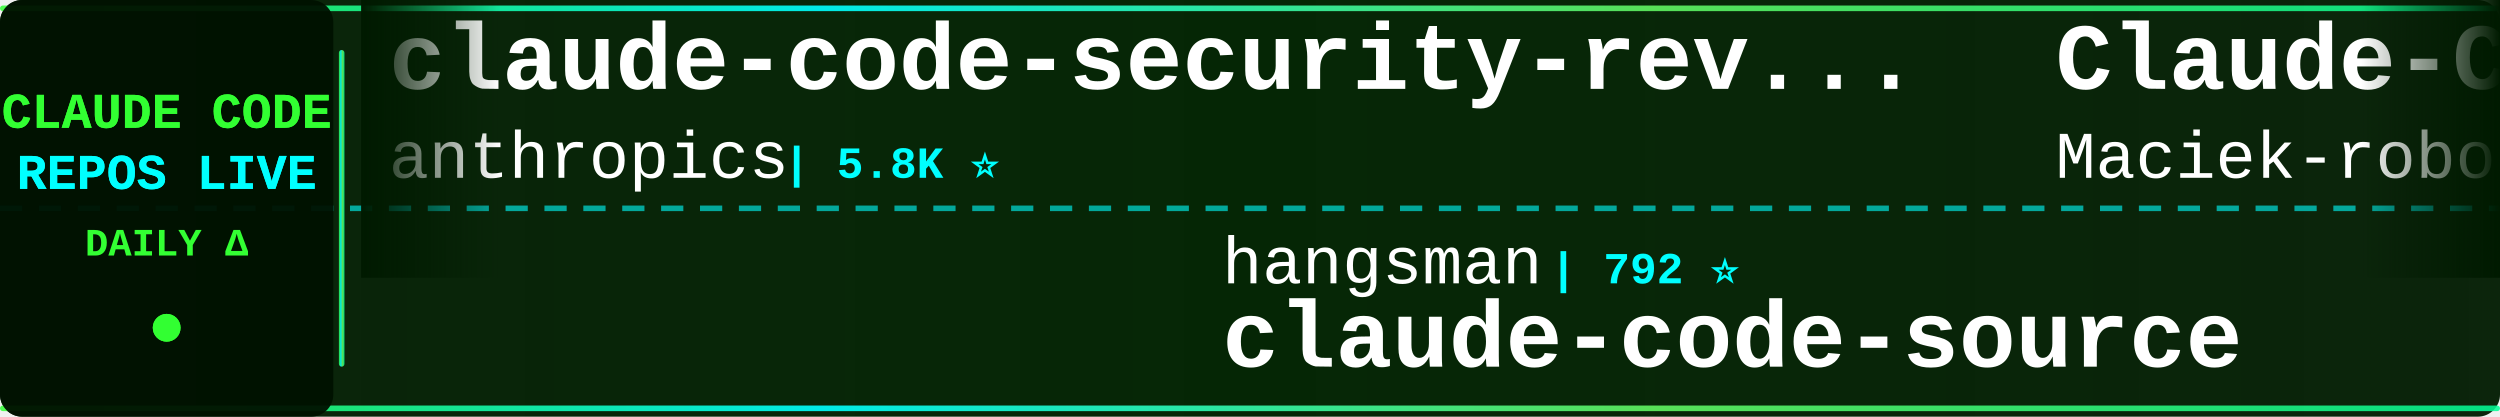
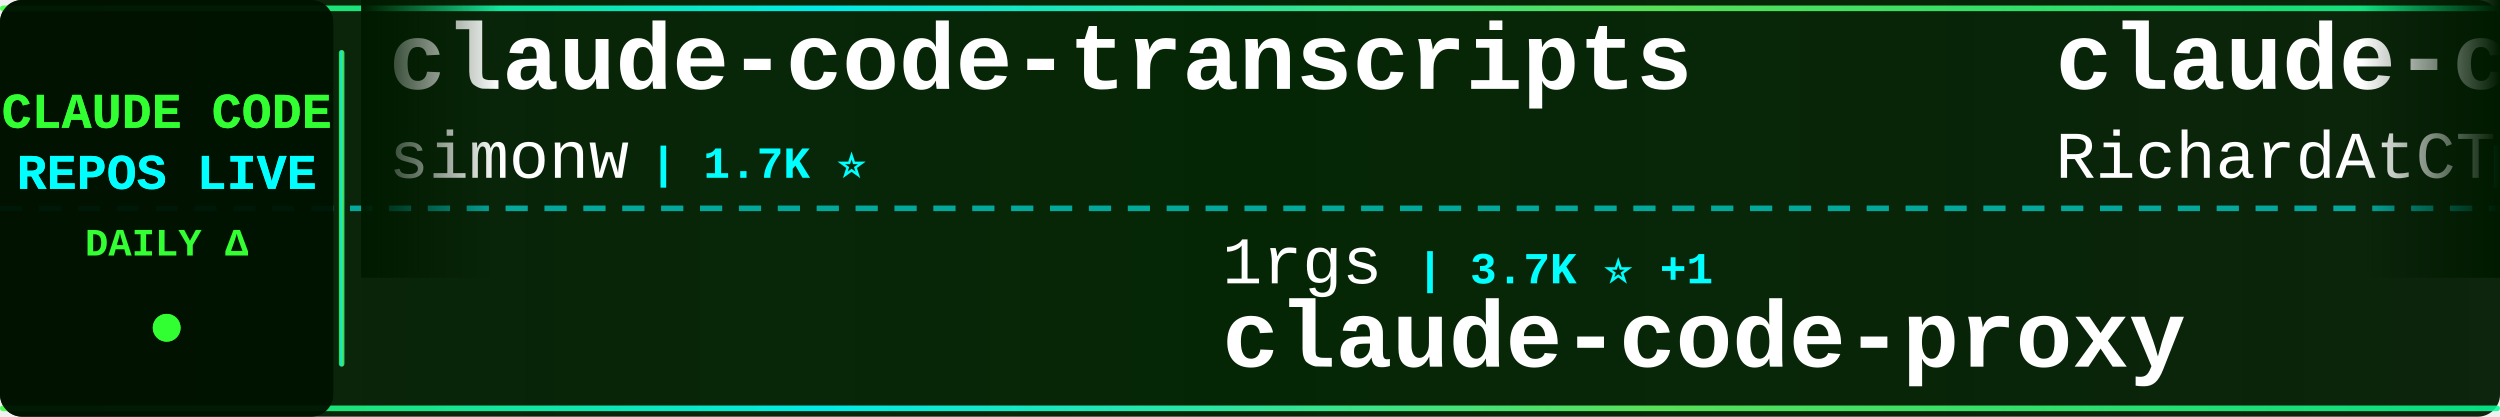
<svg xmlns="http://www.w3.org/2000/svg" width="900" height="150">
  <defs>
    <linearGradient id="tickerBg" x1="0%" y1="0%" x2="100%" y2="0%">
      <stop offset="0%" style="stop-color:#001a00;stop-opacity:0.95" />
      <stop offset="50%" style="stop-color:#002200;stop-opacity:0.98" />
      <stop offset="100%" style="stop-color:#001a00;stop-opacity:0.95" />
    </linearGradient>
    <linearGradient id="borderGrad" x1="0%" y1="0%" x2="100%" y2="0%">
      <stop offset="0%" style="stop-color:#33ff33;stop-opacity:0.85">
        <animate attributeName="stop-opacity" values="0.85;1;0.85" dur="2s" repeatCount="indefinite" />
      </stop>
      <stop offset="33%" style="stop-color:#00ffff;stop-opacity:0.9">
        <animate attributeName="stop-opacity" values="0.9;1;0.9" dur="2.2s" repeatCount="indefinite" />
      </stop>
      <stop offset="66%" style="stop-color:#66ff66;stop-opacity:0.85">
        <animate attributeName="stop-opacity" values="0.85;1;0.85" dur="1.8s" repeatCount="indefinite" />
      </stop>
      <stop offset="100%" style="stop-color:#00ff99;stop-opacity:0.85">
        <animate attributeName="stop-opacity" values="0.85;1;0.85" dur="2s" repeatCount="indefinite" />
      </stop>
    </linearGradient>
    <filter id="textGlow">
      <feGaussianBlur stdDeviation="0.1" result="coloredBlur" />
      <feMerge>
        <feMergeNode in="coloredBlur" />
        <feMergeNode in="SourceGraphic" />
      </feMerge>
    </filter>
    <filter id="metricGlow">
      <feGaussianBlur stdDeviation="0.2" result="coloredBlur" />
      <feMerge>
        <feMergeNode in="coloredBlur" />
        <feMergeNode in="SourceGraphic" />
      </feMerge>
    </filter>
    <linearGradient id="leftFade" x1="0%" y1="0%" x2="100%" y2="0%">
      <stop offset="0%" style="stop-color:#001a00;stop-opacity:1" />
      <stop offset="100%" style="stop-color:#001a00;stop-opacity:0" />
    </linearGradient>
    <linearGradient id="rightFade" x1="0%" y1="0%" x2="100%" y2="0%">
      <stop offset="0%" style="stop-color:#001a00;stop-opacity:0" />
      <stop offset="100%" style="stop-color:#001a00;stop-opacity:1" />
    </linearGradient>
  </defs>
  <rect width="900" height="150" fill="url(#tickerBg)" rx="8" />
  <rect x="0" y="2" width="900" height="2" fill="url(#borderGrad)" rx="1" />
  <rect x="0" y="146" width="900" height="2" fill="url(#borderGrad)" rx="1" />
  <line x1="0" y1="75" x2="900" y2="75" stroke="#00ffff" stroke-width="2" stroke-dasharray="8 6" opacity="0.6" />
  <rect x="0" y="0" width="120" height="150" fill="#001100" opacity="0.95" rx="8" />
  <text x="60" y="46" font-family="'Courier New', monospace" font-size="18" font-weight="bold" fill="#33ff33" text-anchor="middle" filter="url(#textGlow)">
    CLAUDE CODE
  </text>
  <text x="60" y="68" font-family="'Courier New', monospace" font-size="18" font-weight="bold" fill="#00ffff" text-anchor="middle" filter="url(#textGlow)">
    REPOS LIVE
  </text>
  <text x="60" y="92" font-family="'Courier New', monospace" font-size="14" font-weight="bold" fill="#33ff33" text-anchor="middle">
    DAILY Δ
  </text>
  <circle cx="60" cy="118" r="5" fill="#33ff33" filter="url(#metricGlow)">
    <animate attributeName="r" values="4;6;4" dur="1.5s" repeatCount="indefinite" />
    <animate attributeName="opacity" values="0.6;1;0.6" dur="1.5s" repeatCount="indefinite" />
  </circle>
  <rect x="122" y="18" width="2" height="114" fill="url(#borderGrad)" rx="1" />
  <clipPath id="tickerClip">
    <rect x="130" y="0" width="770" height="150" />
  </clipPath>
  <g clip-path="url(#tickerClip)">
    <g id="tickerItems">
      <animateTransform attributeName="transform" attributeType="XML" type="translate" from="0 0" to="-3000 0" dur="54s" repeatCount="indefinite" />
      <g transform="translate(0, 0)">
-         <text x="140" y="32" font-family="'Courier New', monospace" font-size="34" font-weight="bold" fill="#ffffff">claude-code-security-rev...</text>
-         <text x="140" y="64" font-family="'Courier New', monospace" font-size="24" font-weight="normal" fill="#ffffff" opacity="1.0">anthropics</text>
-         <text x="282" y="64" font-family="'Courier New', monospace" font-size="16" font-weight="bold" fill="#00ffff"> | 5.8K ⭐</text>
+         <text x="140" y="32" font-family="'Courier New', monospace" font-size="34" font-weight="bold" fill="#ffffff">claude-code-transcripts</text>
+         <text x="140" y="64" font-family="'Courier New', monospace" font-size="24" font-weight="normal" fill="#ffffff" opacity="1.0">simonw</text>
+         <text x="234" y="64" font-family="'Courier New', monospace" font-size="16" font-weight="bold" fill="#00ffff"> | 1.7K ⭐</text>
      </g>
      <g transform="translate(300, 0)">
-         <text x="140" y="102" font-family="'Courier New', monospace" font-size="24" font-weight="normal" fill="#ffffff" opacity="1.0">hangsman</text>
-         <text x="258" y="102" font-family="'Courier New', monospace" font-size="16" font-weight="bold" fill="#00ffff"> | 792 ⭐</text>
-         <text x="140" y="132" font-family="'Courier New', monospace" font-size="34" font-weight="bold" fill="#ffffff">claude-code-source</text>
+         <text x="140" y="102" font-family="'Courier New', monospace" font-size="24" font-weight="normal" fill="#ffffff" opacity="1.0">1rgs</text>
+         <text x="210" y="102" font-family="'Courier New', monospace" font-size="16" font-weight="bold" fill="#00ffff"> | 3.7K ⭐ +1</text>
+         <text x="140" y="132" font-family="'Courier New', monospace" font-size="34" font-weight="bold" fill="#ffffff">claude-code-proxy</text>
      </g>
      <g transform="translate(600, 0)">
-         <text x="140" y="32" font-family="'Courier New', monospace" font-size="34" font-weight="bold" fill="#ffffff">Claude-Code-Usage-Monito...</text>
-         <text x="140" y="64" font-family="'Courier New', monospace" font-size="24" font-weight="normal" fill="#ffffff" opacity="1.0">Maciek-roboblog</text>
-         <text x="342" y="64" font-family="'Courier New', monospace" font-size="16" font-weight="bold" fill="#00ffff"> | 8.6K ⭐ +2</text>
+         <text x="140" y="32" font-family="'Courier New', monospace" font-size="34" font-weight="bold" fill="#ffffff">claude-code-telegram</text>
+         <text x="140" y="64" font-family="'Courier New', monospace" font-size="24" font-weight="normal" fill="#ffffff" opacity="1.0">RichardAtCT</text>
+         <text x="294" y="64" font-family="'Courier New', monospace" font-size="16" font-weight="bold" fill="#00ffff"> | 2.8K ⭐</text>
      </g>
      <g transform="translate(900, 0)">
-         <text x="140" y="102" font-family="'Courier New', monospace" font-size="24" font-weight="normal" fill="#ffffff" opacity="1.0">https-deeplearning-ai</text>
-         <text x="414" y="102" font-family="'Courier New', monospace" font-size="16" font-weight="bold" fill="#00ffff"> | 540 ⭐</text>
-         <text x="140" y="132" font-family="'Courier New', monospace" font-size="34" font-weight="bold" fill="#ffffff">sc-claude-code-files</text>
+         <text x="140" y="102" font-family="'Courier New', monospace" font-size="24" font-weight="normal" fill="#ffffff" opacity="1.0">disler</text>
+         <text x="234" y="102" font-family="'Courier New', monospace" font-size="16" font-weight="bold" fill="#00ffff"> | 1.6K ⭐</text>
+         <text x="140" y="132" font-family="'Courier New', monospace" font-size="34" font-weight="bold" fill="#ffffff">pi-vs-claude-code</text>
      </g>
      <g transform="translate(1200, 0)">
-         <text x="140" y="32" font-family="'Courier New', monospace" font-size="34" font-weight="bold" fill="#ffffff">claude-code-hub</text>
-         <text x="140" y="64" font-family="'Courier New', monospace" font-size="24" font-weight="normal" fill="#ffffff" opacity="1.0">ding113</text>
-         <text x="246" y="64" font-family="'Courier New', monospace" font-size="16" font-weight="bold" fill="#00ffff"> | 3.3K ⭐</text>
+         <text x="140" y="32" font-family="'Courier New', monospace" font-size="34" font-weight="bold" fill="#ffffff">ralph-claude-code</text>
+         <text x="140" y="64" font-family="'Courier New', monospace" font-size="24" font-weight="normal" fill="#ffffff" opacity="1.0">frankbria</text>
+         <text x="270" y="64" font-family="'Courier New', monospace" font-size="16" font-weight="bold" fill="#00ffff"> | 9.6K ⭐</text>
      </g>
      <g transform="translate(1500, 0)">
-         <text x="140" y="102" font-family="'Courier New', monospace" font-size="24" font-weight="normal" fill="#ffffff" opacity="1.0">zstmfhy</text>
-         <text x="246" y="102" font-family="'Courier New', monospace" font-size="16" font-weight="bold" fill="#00ffff"> | 190 ⭐</text>
-         <text x="140" y="132" font-family="'Courier New', monospace" font-size="34" font-weight="bold" fill="#ffffff">Claude-code</text>
+         <text x="140" y="102" font-family="'Courier New', monospace" font-size="24" font-weight="normal" fill="#ffffff" opacity="1.0">Alishahryar1</text>
+         <text x="306" y="102" font-family="'Courier New', monospace" font-size="16" font-weight="bold" fill="#00ffff"> | 45.2K ⭐ +7</text>
+         <text x="140" y="132" font-family="'Courier New', monospace" font-size="34" font-weight="bold" fill="#ffffff">free-claude-code</text>
      </g>
      <g transform="translate(1800, 0)">
-         <text x="140" y="32" font-family="'Courier New', monospace" font-size="34" font-weight="bold" fill="#ffffff">Claude-Code</text>
-         <text x="140" y="64" font-family="'Courier New', monospace" font-size="24" font-weight="normal" fill="#ffffff" opacity="1.0">pengchengneo</text>
-         <text x="306" y="64" font-family="'Courier New', monospace" font-size="16" font-weight="bold" fill="#00ffff"> | 1.7K ⭐</text>
+         <text x="140" y="32" font-family="'Courier New', monospace" font-size="34" font-weight="bold" fill="#ffffff">claude-code-action</text>
+         <text x="140" y="64" font-family="'Courier New', monospace" font-size="24" font-weight="normal" fill="#ffffff" opacity="1.0">anthropics</text>
+         <text x="282" y="64" font-family="'Courier New', monospace" font-size="16" font-weight="bold" fill="#00ffff"> | 8.6K ⭐ +1</text>
      </g>
      <g transform="translate(2100, 0)">
-         <text x="140" y="102" font-family="'Courier New', monospace" font-size="24" font-weight="normal" fill="#ffffff" opacity="1.0">darcyegb</text>
-         <text x="258" y="102" font-family="'Courier New', monospace" font-size="16" font-weight="bold" fill="#00ffff"> | 757 ⭐</text>
-         <text x="140" y="132" font-family="'Courier New', monospace" font-size="34" font-weight="bold" fill="#ffffff">ClaudeCodeAgents</text>
+         <text x="140" y="102" font-family="'Courier New', monospace" font-size="24" font-weight="normal" fill="#ffffff" opacity="1.0">FlorianBruniaux</text>
+         <text x="342" y="102" font-family="'Courier New', monospace" font-size="16" font-weight="bold" fill="#00ffff"> | 5.7K ⭐</text>
+         <text x="140" y="132" font-family="'Courier New', monospace" font-size="34" font-weight="bold" fill="#ffffff">claude-code-ultimate-gui...</text>
      </g>
      <g transform="translate(2400, 0)">
-         <text x="140" y="32" font-family="'Courier New', monospace" font-size="34" font-weight="bold" fill="#ffffff">Auto-claude-code-researc...</text>
-         <text x="140" y="64" font-family="'Courier New', monospace" font-size="24" font-weight="normal" fill="#ffffff" opacity="1.0">wanshuiyin</text>
-         <text x="282" y="64" font-family="'Courier New', monospace" font-size="16" font-weight="bold" fill="#00ffff"> | 14.5K ⭐ +6</text>
+         <text x="140" y="32" font-family="'Courier New', monospace" font-size="34" font-weight="bold" fill="#ffffff">claude-code-proxy</text>
+         <text x="140" y="64" font-family="'Courier New', monospace" font-size="24" font-weight="normal" fill="#ffffff" opacity="1.0">fuergaosi233</text>
+         <text x="306" y="64" font-family="'Courier New', monospace" font-size="16" font-weight="bold" fill="#00ffff"> | 2.8K ⭐ +1</text>
      </g>
      <g transform="translate(2700, 0)">
-         <text x="140" y="102" font-family="'Courier New', monospace" font-size="24" font-weight="normal" fill="#ffffff" opacity="1.0">RichardAtCT</text>
-         <text x="294" y="102" font-family="'Courier New', monospace" font-size="16" font-weight="bold" fill="#00ffff"> | 2.8K ⭐</text>
-         <text x="140" y="132" font-family="'Courier New', monospace" font-size="34" font-weight="bold" fill="#ffffff">claude-code-telegram</text>
+         <text x="140" y="102" font-family="'Courier New', monospace" font-size="24" font-weight="normal" fill="#ffffff" opacity="1.0">Chachamaru127</text>
+         <text x="318" y="102" font-family="'Courier New', monospace" font-size="16" font-weight="bold" fill="#00ffff"> | 3.0K ⭐ +1</text>
+         <text x="140" y="132" font-family="'Courier New', monospace" font-size="34" font-weight="bold" fill="#ffffff">claude-code-harness</text>
      </g>
      <g transform="translate(3000, 0)">
-         <text x="140" y="32" font-family="'Courier New', monospace" font-size="34" font-weight="bold" fill="#ffffff">claude-code-security-rev...</text>
-         <text x="140" y="64" font-family="'Courier New', monospace" font-size="24" font-weight="normal" fill="#ffffff" opacity="1.0">anthropics</text>
-         <text x="282" y="64" font-family="'Courier New', monospace" font-size="16" font-weight="bold" fill="#00ffff"> | 5.8K ⭐</text>
+         <text x="140" y="32" font-family="'Courier New', monospace" font-size="34" font-weight="bold" fill="#ffffff">claude-code-transcripts</text>
+         <text x="140" y="64" font-family="'Courier New', monospace" font-size="24" font-weight="normal" fill="#ffffff" opacity="1.0">simonw</text>
+         <text x="234" y="64" font-family="'Courier New', monospace" font-size="16" font-weight="bold" fill="#00ffff"> | 1.7K ⭐</text>
      </g>
      <g transform="translate(3300, 0)">
-         <text x="140" y="102" font-family="'Courier New', monospace" font-size="24" font-weight="normal" fill="#ffffff" opacity="1.0">hangsman</text>
-         <text x="258" y="102" font-family="'Courier New', monospace" font-size="16" font-weight="bold" fill="#00ffff"> | 792 ⭐</text>
-         <text x="140" y="132" font-family="'Courier New', monospace" font-size="34" font-weight="bold" fill="#ffffff">claude-code-source</text>
+         <text x="140" y="102" font-family="'Courier New', monospace" font-size="24" font-weight="normal" fill="#ffffff" opacity="1.0">1rgs</text>
+         <text x="210" y="102" font-family="'Courier New', monospace" font-size="16" font-weight="bold" fill="#00ffff"> | 3.7K ⭐ +1</text>
+         <text x="140" y="132" font-family="'Courier New', monospace" font-size="34" font-weight="bold" fill="#ffffff">claude-code-proxy</text>
      </g>
      <g transform="translate(3600, 0)">
-         <text x="140" y="32" font-family="'Courier New', monospace" font-size="34" font-weight="bold" fill="#ffffff">Claude-Code-Usage-Monito...</text>
-         <text x="140" y="64" font-family="'Courier New', monospace" font-size="24" font-weight="normal" fill="#ffffff" opacity="1.0">Maciek-roboblog</text>
-         <text x="342" y="64" font-family="'Courier New', monospace" font-size="16" font-weight="bold" fill="#00ffff"> | 8.6K ⭐ +2</text>
+         <text x="140" y="32" font-family="'Courier New', monospace" font-size="34" font-weight="bold" fill="#ffffff">claude-code-telegram</text>
+         <text x="140" y="64" font-family="'Courier New', monospace" font-size="24" font-weight="normal" fill="#ffffff" opacity="1.0">RichardAtCT</text>
+         <text x="294" y="64" font-family="'Courier New', monospace" font-size="16" font-weight="bold" fill="#00ffff"> | 2.8K ⭐</text>
      </g>
      <g transform="translate(3900, 0)">
-         <text x="140" y="102" font-family="'Courier New', monospace" font-size="24" font-weight="normal" fill="#ffffff" opacity="1.0">https-deeplearning-ai</text>
-         <text x="414" y="102" font-family="'Courier New', monospace" font-size="16" font-weight="bold" fill="#00ffff"> | 540 ⭐</text>
-         <text x="140" y="132" font-family="'Courier New', monospace" font-size="34" font-weight="bold" fill="#ffffff">sc-claude-code-files</text>
+         <text x="140" y="102" font-family="'Courier New', monospace" font-size="24" font-weight="normal" fill="#ffffff" opacity="1.0">disler</text>
+         <text x="234" y="102" font-family="'Courier New', monospace" font-size="16" font-weight="bold" fill="#00ffff"> | 1.6K ⭐</text>
+         <text x="140" y="132" font-family="'Courier New', monospace" font-size="34" font-weight="bold" fill="#ffffff">pi-vs-claude-code</text>
      </g>
    </g>
  </g>
  <rect x="130" y="0" width="50" height="100" fill="url(#leftFade)" />
  <rect x="850" y="0" width="50" height="100" fill="url(#rightFade)" />
</svg>
